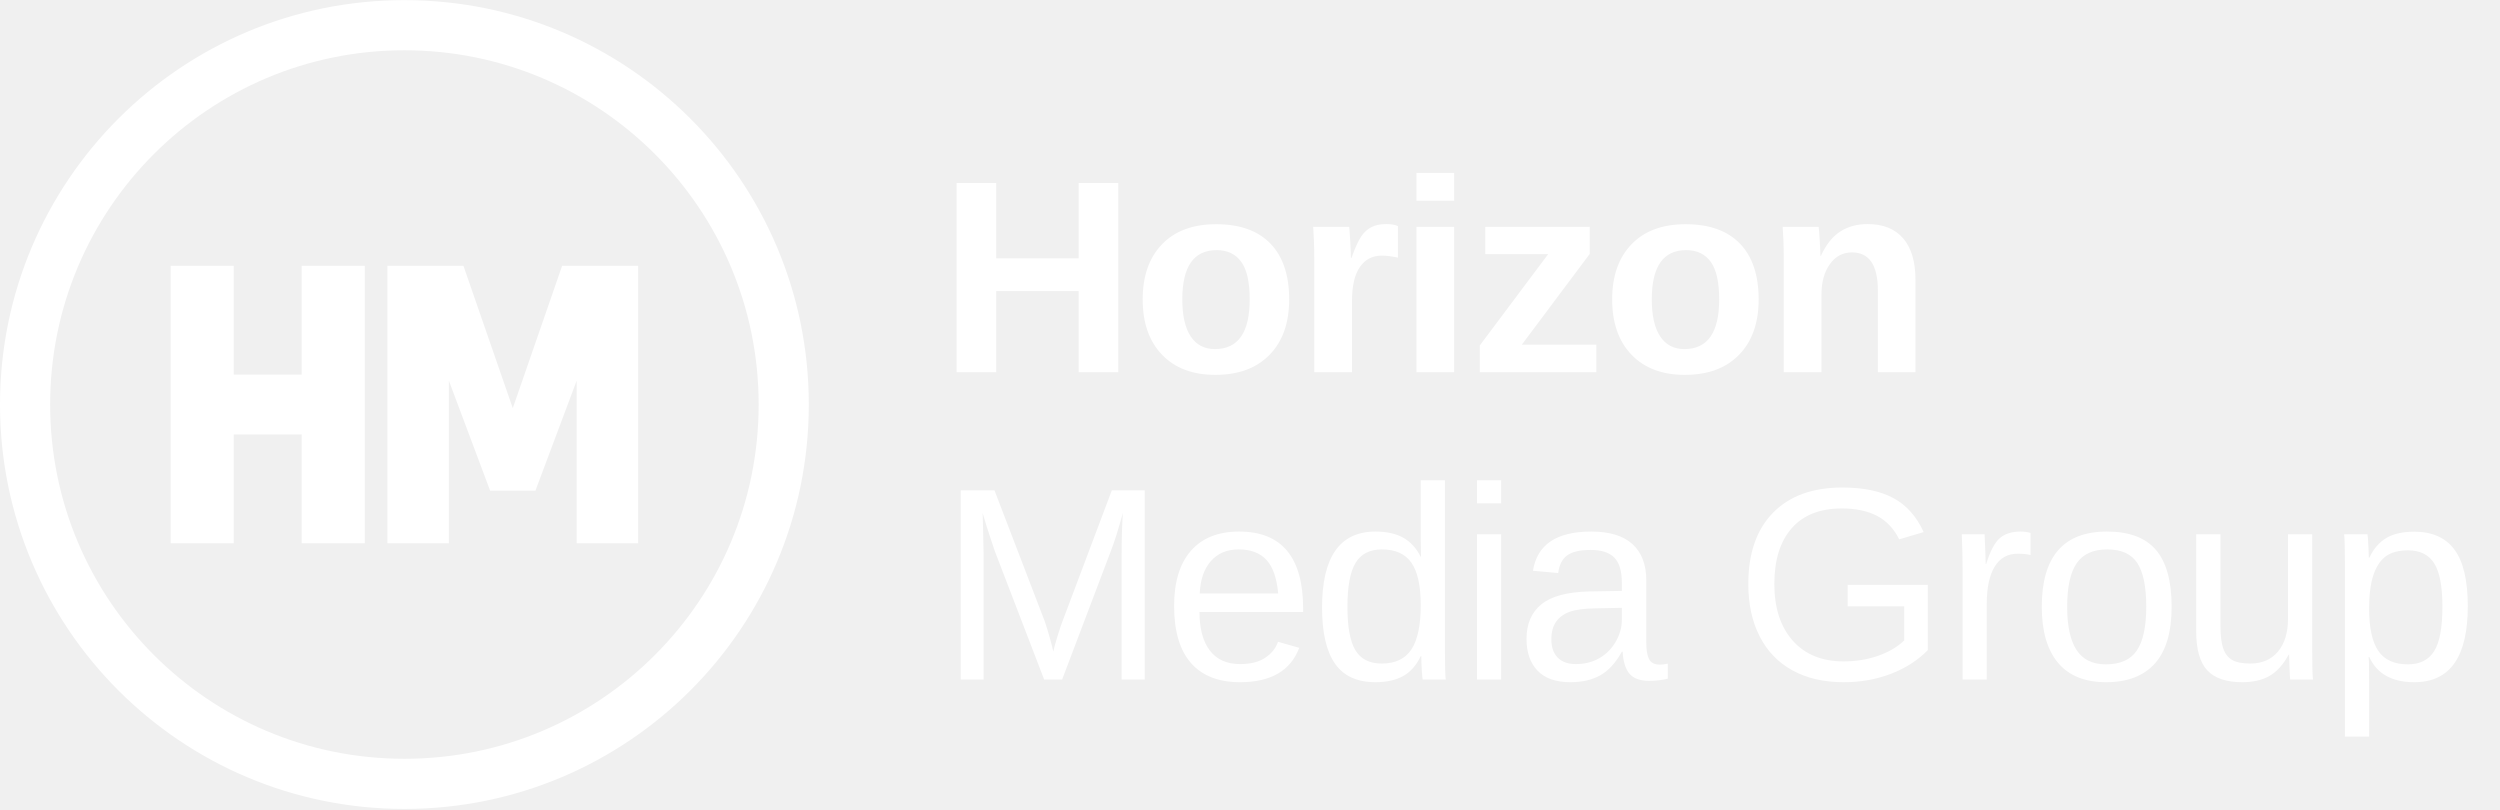
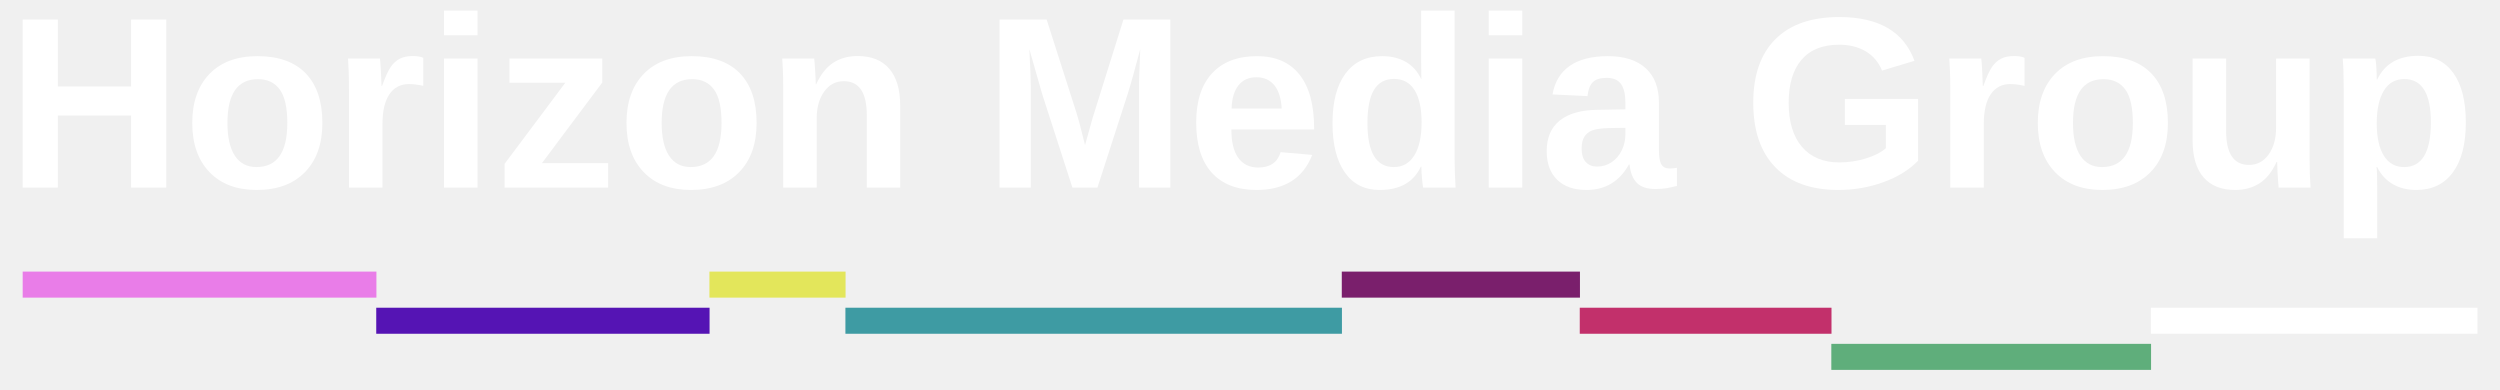
- <svg xmlns="http://www.w3.org/2000/svg" viewBox="0 0 309.1 100.0" width="309" height="100" role="img" aria-label="Horizon Media Group">
-   <circle cx="50" cy="50" r="46.9" fill="none" stroke="#FFFFFF" stroke-width="6.2" />
-   <path transform="translate(21.10 32.85)" fill="#FFFFFF" fill-rule="evenodd" d="M0 0h7.8v13.45h8.40V0h7.8v34.3h-7.8v-13.45h-8.40v13.45H0z" />
-   <path transform="translate(47.90 32.85)" fill="#FFFFFF" fill-rule="evenodd" d="M0 0h9.4l6.1 17.6L21.6 0H31v34.3h-7.6V14.2l-5.1 13.6h-5.6L7.6 14.2V34.3H0z" />
-   <path fill="#FFFFFF" d="M133.365 46.0V35.973H123.172V46.0H118.274V22.608H123.172V31.922H133.365V22.608H138.263V46.0ZM159.394 37.002Q159.394 41.368 156.97 43.85Q154.546 46.332 150.263 46.332Q146.063 46.332 143.672 43.842Q141.282 41.352 141.282 37.002Q141.282 32.669 143.672 30.187Q146.063 27.705 150.363 27.705Q154.762 27.705 157.078 30.104Q159.394 32.503 159.394 37.002ZM154.513 37.002Q154.513 33.798 153.467 32.354Q152.421 30.909 150.429 30.909Q146.179 30.909 146.179 37.002Q146.179 40.007 147.217 41.576Q148.254 43.145 150.213 43.145Q154.513 43.145 154.513 37.002ZM162.496 46.0V32.254Q162.496 30.776 162.455 29.789Q162.413 28.801 162.363 28.037H166.813Q166.863 28.336 166.946 29.855Q167.029 31.374 167.029 31.872H167.095Q167.776 29.979 168.307 29.208Q168.838 28.436 169.569 28.062Q170.299 27.688 171.395 27.688Q172.291 27.688 172.839 27.938V31.839Q171.71 31.59 170.847 31.59Q169.104 31.59 168.133 33.001Q167.161 34.412 167.161 37.185V46.0ZM175.128 24.8V21.363H179.793V24.8ZM175.128 46.0V28.037H179.793V46.0ZM182.961 46.0V42.696L191.412 31.407H183.642V28.037H196.558V31.374L188.158 42.597H197.371V46.0ZM217.44 37.002Q217.44 41.368 215.017 43.85Q212.593 46.332 208.31 46.332Q204.109 46.332 201.719 43.842Q199.328 41.352 199.328 37.002Q199.328 32.669 201.719 30.187Q204.109 27.705 208.409 27.705Q212.809 27.705 215.125 30.104Q217.44 32.503 217.44 37.002ZM212.56 37.002Q212.56 33.798 211.514 32.354Q210.468 30.909 208.476 30.909Q204.226 30.909 204.226 37.002Q204.226 40.007 205.263 41.576Q206.301 43.145 208.26 43.145Q212.56 43.145 212.56 37.002ZM232.18 46.0V35.923Q232.18 31.191 228.976 31.191Q227.283 31.191 226.245 32.644Q225.208 34.097 225.208 36.371V46.0H220.543V32.055Q220.543 30.61 220.501 29.689Q220.46 28.768 220.41 28.037H224.859Q224.909 28.353 224.992 29.722Q225.075 31.092 225.075 31.606H225.141Q226.088 29.548 227.515 28.618Q228.943 27.688 230.919 27.688Q233.774 27.688 235.301 29.448Q236.829 31.208 236.829 34.595V46.0Z" />
-   <path fill="#FFFFFF" d="M138.678 84.0V68.395Q138.678 65.805 138.827 63.414Q138.014 66.386 137.366 68.062L131.323 84.0H129.099L122.973 68.062L122.043 65.24L121.495 63.414L121.545 65.257L121.611 68.395V84.0H118.789V60.608H122.956L129.182 76.828Q129.514 77.808 129.821 78.928Q130.128 80.049 130.228 80.547Q130.36 79.883 130.784 78.53Q131.207 77.177 131.356 76.828L137.466 60.608H141.533V84.0ZM148.304 75.649Q148.304 78.737 149.583 80.414Q150.861 82.091 153.318 82.091Q155.26 82.091 156.431 81.311Q157.601 80.53 158.016 79.335L160.639 80.082Q159.029 84.332 153.318 84.332Q149.334 84.332 147.25 81.958Q145.167 79.584 145.167 74.902Q145.167 70.453 147.25 68.079Q149.334 65.705 153.202 65.705Q161.121 65.705 161.121 75.251V75.649ZM158.033 73.358Q157.784 70.52 156.588 69.216Q155.393 67.913 153.152 67.913Q150.977 67.913 149.707 69.366Q148.437 70.818 148.338 73.358ZM175.661 81.111Q174.831 82.838 173.462 83.585Q172.092 84.332 170.067 84.332Q166.663 84.332 165.061 82.041Q163.459 79.75 163.459 75.102Q163.459 65.705 170.067 65.705Q172.109 65.705 173.47 66.452Q174.831 67.199 175.661 68.826H175.695L175.661 66.817V59.363H178.65V80.298Q178.65 83.104 178.749 84.0H175.894Q175.844 83.734 175.786 82.771Q175.728 81.809 175.728 81.111ZM166.597 75.002Q166.597 78.771 167.593 80.397Q168.589 82.024 170.83 82.024Q173.37 82.024 174.516 80.265Q175.661 78.505 175.661 74.803Q175.661 71.233 174.516 69.573Q173.37 67.913 170.863 67.913Q168.606 67.913 167.601 69.582Q166.597 71.25 166.597 75.002ZM182.615 62.219V59.363H185.603V62.219ZM182.615 84.0V66.037H185.603V84.0ZM194.167 84.332Q191.461 84.332 190.1 82.904Q188.739 81.477 188.739 78.986Q188.739 76.197 190.573 74.703Q192.408 73.209 196.492 73.109L200.526 73.043V72.063Q200.526 69.872 199.596 68.926Q198.666 67.979 196.674 67.979Q194.665 67.979 193.752 68.66Q192.839 69.341 192.657 70.835L189.536 70.553Q190.299 65.705 196.741 65.705Q200.127 65.705 201.837 67.257Q203.547 68.81 203.547 71.748V79.484Q203.547 80.812 203.896 81.485Q204.245 82.157 205.224 82.157Q205.656 82.157 206.204 82.041V83.9Q205.075 84.166 203.896 84.166Q202.236 84.166 201.48 83.294Q200.725 82.423 200.625 80.563H200.526Q199.38 82.622 197.861 83.477Q196.342 84.332 194.167 84.332ZM194.848 82.091Q196.492 82.091 197.77 81.344Q199.048 80.597 199.787 79.293Q200.526 77.99 200.526 76.612V75.135L197.255 75.201Q195.147 75.234 194.059 75.633Q192.972 76.031 192.391 76.861Q191.81 77.691 191.81 79.036Q191.81 80.497 192.599 81.294Q193.387 82.091 194.848 82.091ZM216.16 72.196Q216.16 66.502 219.214 63.381Q222.269 60.26 227.797 60.26Q231.682 60.26 234.106 61.571Q236.53 62.883 237.841 65.771L234.82 66.668Q233.824 64.676 232.072 63.763Q230.321 62.85 227.714 62.85Q223.664 62.85 221.522 65.298Q219.38 67.747 219.38 72.196Q219.38 76.629 221.655 79.194Q223.929 81.759 227.947 81.759Q230.238 81.759 232.222 81.062Q234.206 80.364 235.434 79.169V74.952H228.445V72.296H238.356V80.364Q236.497 82.257 233.799 83.294Q231.101 84.332 227.947 84.332Q224.278 84.332 221.622 82.871Q218.965 81.41 217.563 78.663Q216.16 75.915 216.16 72.196ZM242.654 84.0V70.221Q242.654 68.328 242.554 66.037H245.376Q245.509 69.092 245.509 69.706H245.575Q246.289 67.398 247.219 66.552Q248.149 65.705 249.842 65.705Q250.44 65.705 251.054 65.871V68.61Q250.456 68.444 249.46 68.444Q247.601 68.444 246.621 70.046Q245.642 71.648 245.642 74.637V84.0ZM268.5 75.002Q268.5 79.717 266.425 82.024Q264.349 84.332 260.398 84.332Q256.464 84.332 254.455 81.933Q252.446 79.534 252.446 75.002Q252.446 65.705 260.498 65.705Q264.615 65.705 266.557 67.971Q268.5 70.237 268.5 75.002ZM265.362 75.002Q265.362 71.283 264.258 69.598Q263.154 67.913 260.548 67.913Q257.925 67.913 256.754 69.631Q255.584 71.35 255.584 75.002Q255.584 78.555 256.738 80.339Q257.891 82.124 260.365 82.124Q263.054 82.124 264.208 80.397Q265.362 78.671 265.362 75.002ZM274.54 66.037V77.426Q274.54 79.202 274.889 80.182Q275.238 81.161 276.001 81.593Q276.765 82.024 278.243 82.024Q280.401 82.024 281.646 80.547Q282.891 79.069 282.891 76.446V66.037H285.879V80.165Q285.879 83.303 285.979 84.0H283.157Q283.14 83.917 283.123 83.552Q283.107 83.187 283.082 82.713Q283.057 82.24 283.024 80.929H282.974Q281.945 82.788 280.592 83.56Q279.239 84.332 277.23 84.332Q274.275 84.332 272.905 82.863Q271.536 81.394 271.536 78.007V66.037ZM305.118 74.936Q305.118 84.332 298.511 84.332Q294.36 84.332 292.933 81.211H292.85Q292.916 81.344 292.916 84.033V91.056H289.928V69.706Q289.928 66.934 289.828 66.037H292.717Q292.733 66.104 292.767 66.51Q292.8 66.917 292.841 67.764Q292.883 68.61 292.883 68.926H292.949Q293.746 67.266 295.058 66.494Q296.369 65.722 298.511 65.722Q301.831 65.722 303.475 67.946Q305.118 70.171 305.118 74.936ZM301.98 75.002Q301.98 71.25 300.968 69.64Q299.955 68.029 297.747 68.029Q295.971 68.029 294.966 68.776Q293.962 69.523 293.439 71.109Q292.916 72.694 292.916 75.234Q292.916 78.771 294.045 80.447Q295.174 82.124 297.714 82.124Q299.938 82.124 300.959 80.489Q301.98 78.854 301.98 75.002Z" />
+ <svg xmlns="http://www.w3.org/2000/svg" viewBox="0 0 1021 159.4" width="1021" height="159" role="img" aria-label="Horizon Media Group">
+   <g fill="#FFFFFF">
+     <path transform="translate(1.31 76.79883) scale(0.04882812 -0.04882812)" d="M1046 0L1046 604L432 604L432 0L137 0L137 1409L432 1409L432 848L1046 848L1046 1409L1341 1409L1341 0Z" />
+     <path transform="translate(73.5268 76.79883) scale(0.04882812 -0.04882812)" d="M1171 542Q1171 279 1025 129.5Q879 -20 621 -20Q368 -20 224 130Q80 280 80 542Q80 803 224 952.5Q368 1102 627 1102Q892 1102 1031.5 957.5Q1171 813 1171 542ZM877 542Q877 735 814 822Q751 909 631 909Q375 909 375 542Q375 361 437.5 266.5Q500 172 618 172Q877 172 877 542Z" />
+     <path transform="translate(134.6108 76.79883) scale(0.04882812 -0.04882812)" d="M143 0L143 828Q143 917 140.5 976.5Q138 1036 135 1082L403 1082Q406 1064 411 972.5Q416 881 416 851L420 851Q461 965 493 1011.5Q525 1058 569 1080.5Q613 1103 679 1103Q733 1103 766 1088L766 853Q698 868 646 868Q541 868 482.5 783Q424 698 424 531L424 0Z" />
+     <path transform="translate(173.5268 76.79883) scale(0.04882812 -0.04882812)" d="M143 1277L143 1484L424 1484L424 1277ZM143 0L143 1082L424 1082L424 0Z" />
+     <path transform="translate(201.31 76.79883) scale(0.04882812 -0.04882812)" d="M82 0L82 199L591 879L123 879L123 1082L901 1082L901 881L395 205L950 205L950 0Z" />
+     <path transform="translate(251.31 76.79883) scale(0.04882812 -0.04882812)" d="M1171 542Q1171 279 1025 129.5Q879 -20 621 -20Q368 -20 224 130Q80 280 80 542Q80 803 224 952.5Q368 1102 627 1102Q892 1102 1031.5 957.5Q1171 813 1171 542ZM877 542Q877 735 814 822Q751 909 631 909Q375 909 375 542Q375 361 437.5 266.5Q500 172 618 172Q877 172 877 542Z" />
+     <path transform="translate(312.394 76.79883) scale(0.04882812 -0.04882812)" d="M844 0L844 607Q844 892 651 892Q549 892 486.5 804.5Q424 717 424 580L424 0L143 0L143 840Q143 927 140.5 982.5Q138 1038 135 1082L403 1082Q406 1063 411 980.5Q416 898 416 867L420 867Q477 991 563 1047Q649 1103 768 1103Q940 1103 1032 997Q1124 891 1124 687L1124 0Z" />
+     <path transform="translate(373.478 76.79883) scale(0.04882812 -0.04882812)" d="" />
+     <path transform="translate(401.2612 76.79883) scale(0.04882812 -0.04882812)" d="M1307 0L1307 854Q1307 883 1307.5 912Q1308 941 1317 1161Q1246 892 1212 786L958 0L748 0L494 786L387 1161Q399 929 399 854L399 0L137 0L137 1409L532 1409L784 621L806 545L854 356L917 582L1176 1409L1569 1409L1569 0Z" />
+     <path transform="translate(484.562 76.79883) scale(0.04882812 -0.04882812)" d="M586 -20Q342 -20 211 124.5Q80 269 80 546Q80 814 213 958Q346 1102 590 1102Q823 1102 946 947.5Q1069 793 1069 495L1069 487L375 487Q375 329 433.5 248.5Q492 168 600 168Q749 168 788 297L1053 274Q938 -20 586 -20ZM586 925Q487 925 433.5 856Q380 787 377 663L797 663Q789 794 734 859.5Q679 925 586 925Z" />
+     <path transform="translate(540.1772 76.79883) scale(0.04882812 -0.04882812)" d="M844 0Q840 15 834.5 75.5Q829 136 829 176L825 176Q734 -20 479 -20Q290 -20 187 127.5Q84 275 84 540Q84 809 192.5 955.5Q301 1102 500 1102Q615 1102 698.5 1054Q782 1006 827 911L829 911L827 1089L827 1484L1108 1484L1108 236Q1108 136 1116 0ZM831 547Q831 722 772.5 816.5Q714 911 600 911Q487 911 432 819.5Q377 728 377 540Q377 172 598 172Q709 172 770 269.5Q831 367 831 547Z" />
+     <path transform="translate(601.2612 76.79883) scale(0.04882812 -0.04882812)" d="M143 1277L143 1484L424 1484L424 1277ZM143 0L143 1082L424 1082L424 0Z" />
+     <path transform="translate(629.0444 76.79883) scale(0.04882812 -0.04882812)" d="M393 -20Q236 -20 148 65.5Q60 151 60 306Q60 474 169.5 562Q279 650 487 652L720 656L720 711Q720 817 683 868.5Q646 920 562 920Q484 920 447.5 884.5Q411 849 402 767L109 781Q136 939 253.5 1020.5Q371 1102 574 1102Q779 1102 890 1001Q1001 900 1001 714L1001 320Q1001 229 1021.5 194.5Q1042 160 1090 160Q1122 160 1152 166L1152 14Q1127 8 1107 3Q1087 -2 1067 -5Q1047 -8 1024.5 -10Q1002 -12 972 -12Q866 -12 815.5 40Q765 92 755 193L749 193Q631 -20 393 -20ZM720 501L576 499Q478 495 437 477.5Q396 460 374.5 424Q353 388 353 328Q353 251 388.5 213.5Q424 176 483 176Q549 176 603.5 212Q658 248 689 311.5Q720 375 720 446Z" />
+     <path transform="translate(684.6596 76.79883) scale(0.04882812 -0.04882812)" d="" />
+     <path transform="translate(712.4428 76.79883) scale(0.04882812 -0.04882812)" d="M806 211Q921 211 1029 244.5Q1137 278 1196 330L1196 525L852 525L852 743L1466 743L1466 225Q1354 110 1174.5 45Q995 -20 798 -20Q454 -20 269 170.5Q84 361 84 711Q84 1059 270 1244.5Q456 1430 805 1430Q1301 1430 1436 1063L1164 981Q1120 1088 1026 1143Q932 1198 805 1198Q597 1198 489 1072Q381 946 381 711Q381 472 492.5 341.5Q604 211 806 211Z" />
+     <path transform="translate(790.226 76.79883) scale(0.04882812 -0.04882812)" d="M143 0L143 828Q143 917 140.5 976.5Q138 1036 135 1082L403 1082Q406 1064 411 972.5Q416 881 416 851L420 851Q461 965 493 1011.5Q525 1058 569 1080.5Q613 1103 679 1103Q733 1103 766 1088L766 853Q698 868 646 868Q541 868 482.5 783Q424 698 424 531L424 0Z" />
+     <path transform="translate(829.142 76.79883) scale(0.04882812 -0.04882812)" d="M1171 542Q1171 279 1025 129.5Q879 -20 621 -20Q368 -20 224 130Q80 280 80 542Q80 803 224 952.5Q368 1102 627 1102Q892 1102 1031.5 957.5Q1171 813 1171 542ZM877 542Q877 735 814 822Q751 909 631 909Q375 909 375 542Q375 361 437.5 266.5Q500 172 618 172Q877 172 877 542Z" />
+     <path transform="translate(890.226 76.79883) scale(0.04882812 -0.04882812)" d="M408 1082L408 475Q408 190 600 190Q702 190 764.5 277.5Q827 365 827 502L827 1082L1108 1082L1108 242Q1108 104 1116 0L848 0Q836 144 836 215L831 215Q775 92 688.5 36Q602 -20 483 -20Q311 -20 219 85.5Q127 191 127 395L127 1082Z" />
+     <path transform="translate(951.31 76.79883) scale(0.04882812 -0.04882812)" d="M1167 546Q1167 275 1058.5 127.5Q950 -20 752 -20Q638 -20 553.5 29.5Q469 79 424 172L418 172Q424 142 424 -10L424 -425L143 -425L143 833Q143 986 135 1082L408 1082Q413 1064 416.5 1011Q420 958 420 906L424 906Q519 1105 770 1105Q959 1105 1063 959.5Q1167 814 1167 546ZM874 546Q874 910 651 910Q539 910 479.5 812Q420 714 420 538Q420 363 479.5 267.5Q539 172 649 172Q874 172 874 546Z" />
+   </g>
+   <rect x="8.00" y="111.20" width="144.83" height="10.66" fill="#E97DE8" />
+   <rect x="152.76" y="125.99" width="136.47" height="10.66" fill="#5514B4" />
+   <rect x="289.17" y="111.20" width="55.74" height="10.66" fill="#E3E65B" />
+   <rect x="344.85" y="125.99" width="203.29" height="10.66" fill="#3E9BA3" />
+   <rect x="548.08" y="111.20" width="97.51" height="10.66" fill="#7A1F6C" />
+   <rect x="645.51" y="125.99" width="103.07" height="10.66" fill="#C2306B" />
+   <rect x="748.51" y="140.78" width="130.91" height="10.66" fill="#5FAE7B" />
+   <rect x="879.35" y="125.99" width="133.70" height="10.66" fill="#FFFFFF" />
</svg>
